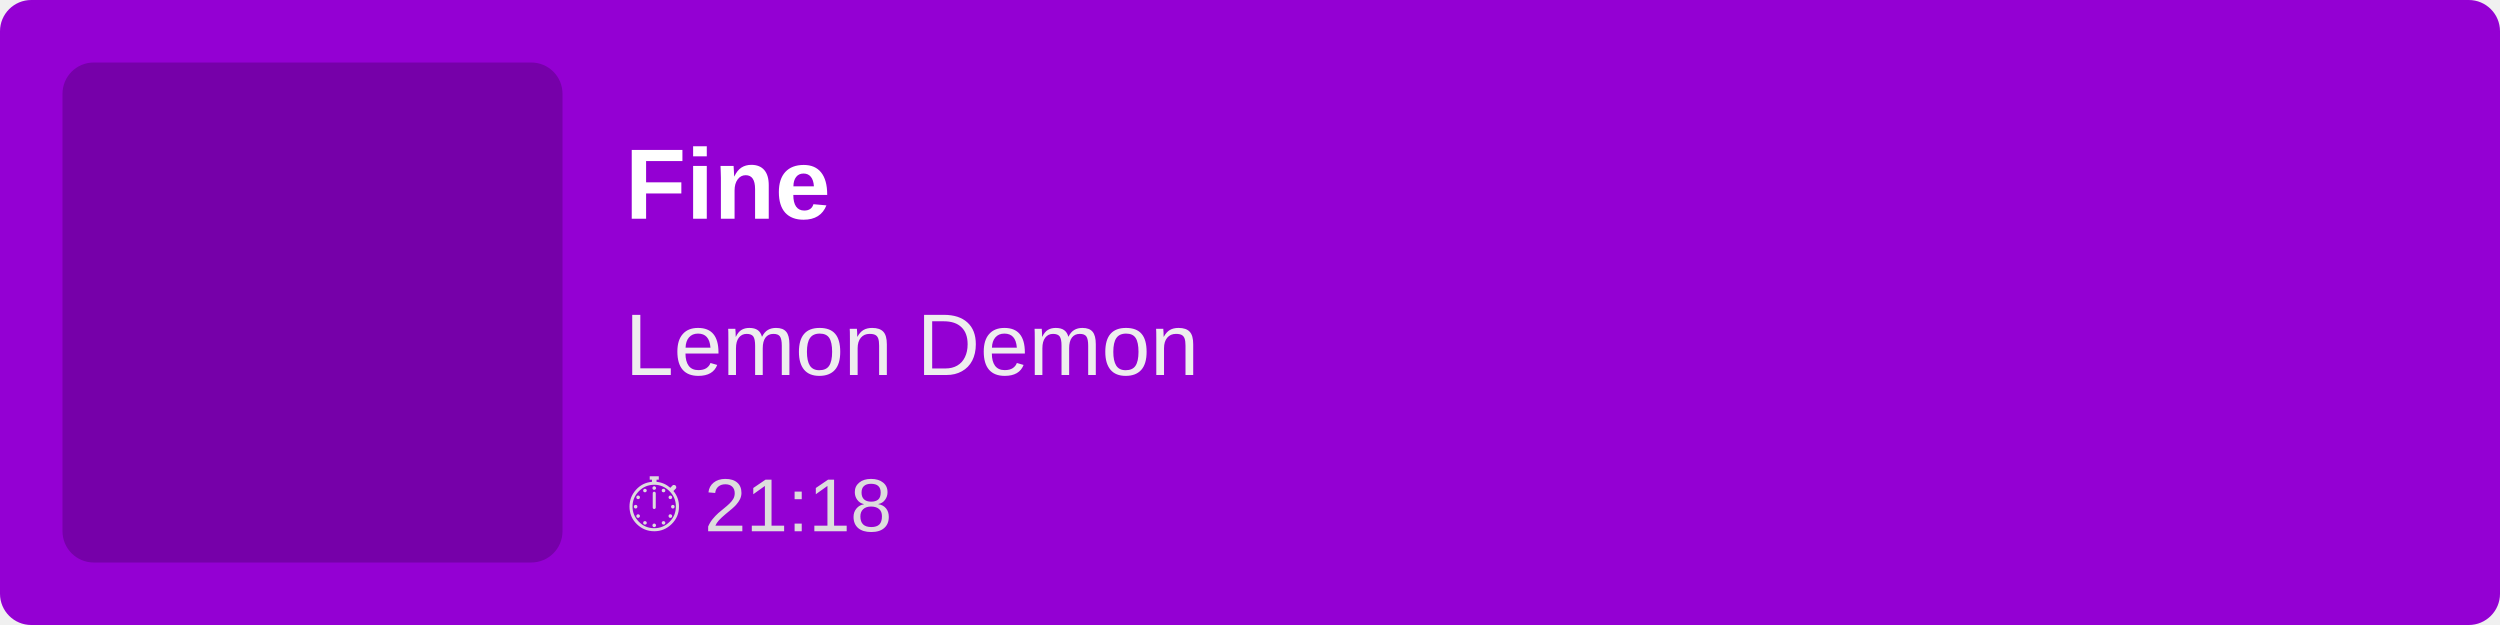
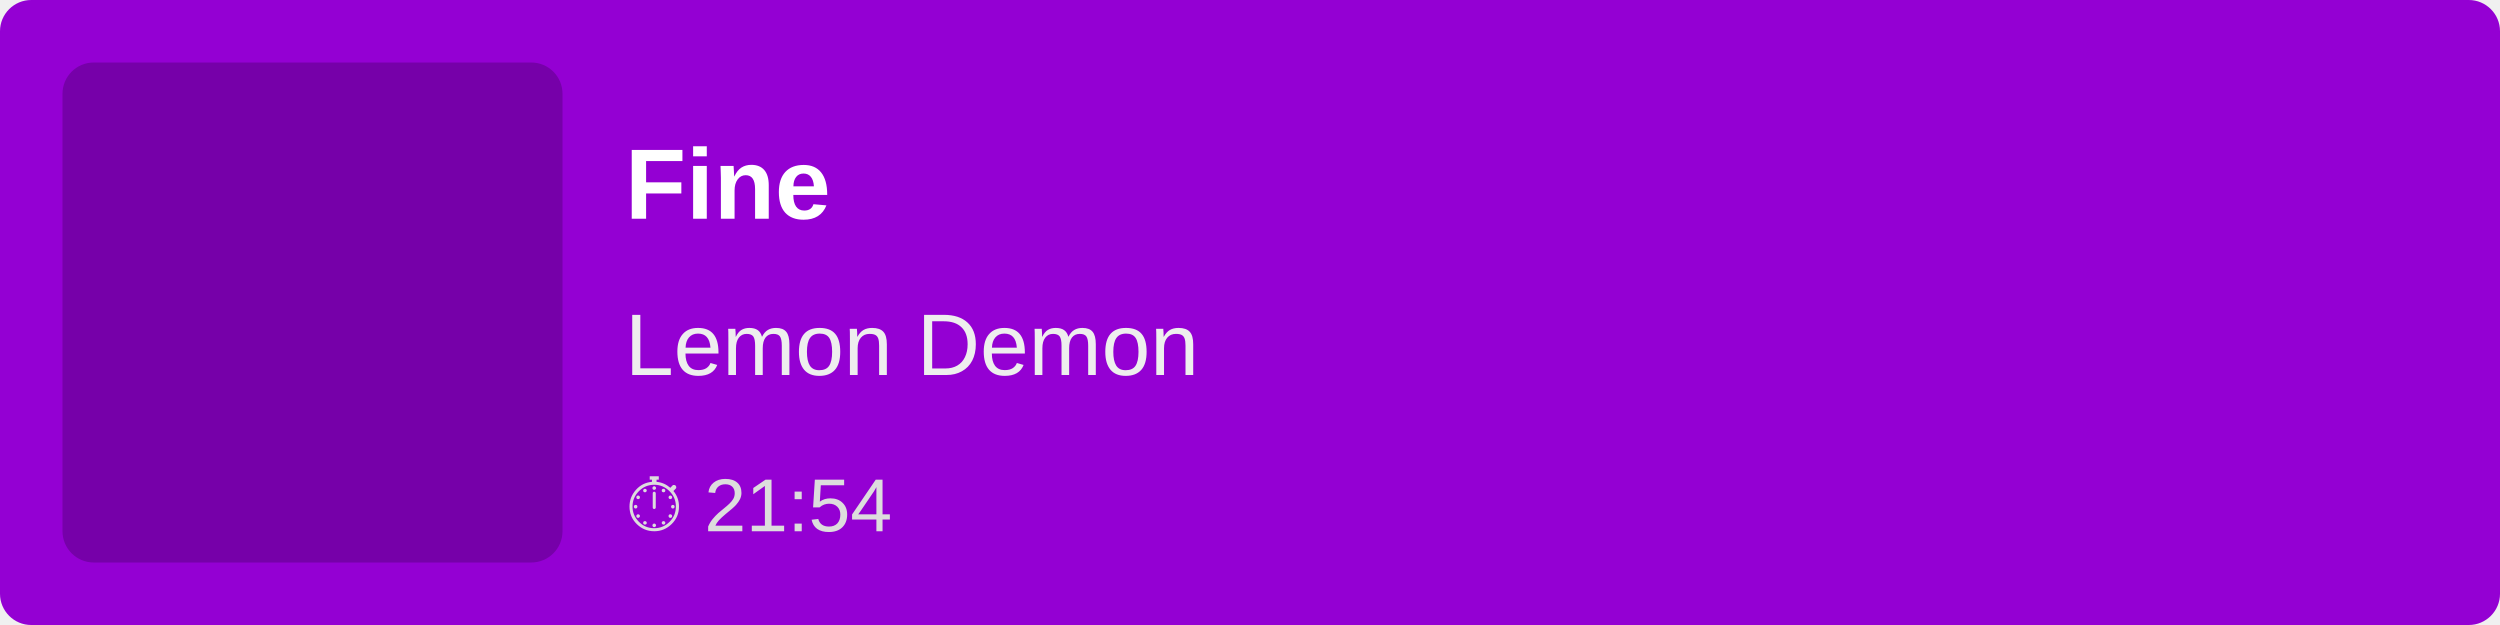
<svg xmlns="http://www.w3.org/2000/svg" width="400" height="100">
  <rect width="100%" height="100%" fill="#9400D3" rx="5" />
  <rect x="10" y="10" width="80" height="80" fill="rgba(0,0,0,0.2)" rx="5" />
  <text x="100" y="35" font-family="Arial, sans-serif" font-size="16" fill="white" font-weight="bold">
        Fine
    </text>
  <text x="100" y="60" font-family="Arial, sans-serif" font-size="14" fill="#EEE">
        Lemon Demon
    </text>
  <text x="100" y="85" font-family="Arial, sans-serif" font-size="12" fill="#DDD">
-         ⏱ 21:18
+         ⏱ 21:54
    </text>
</svg>
